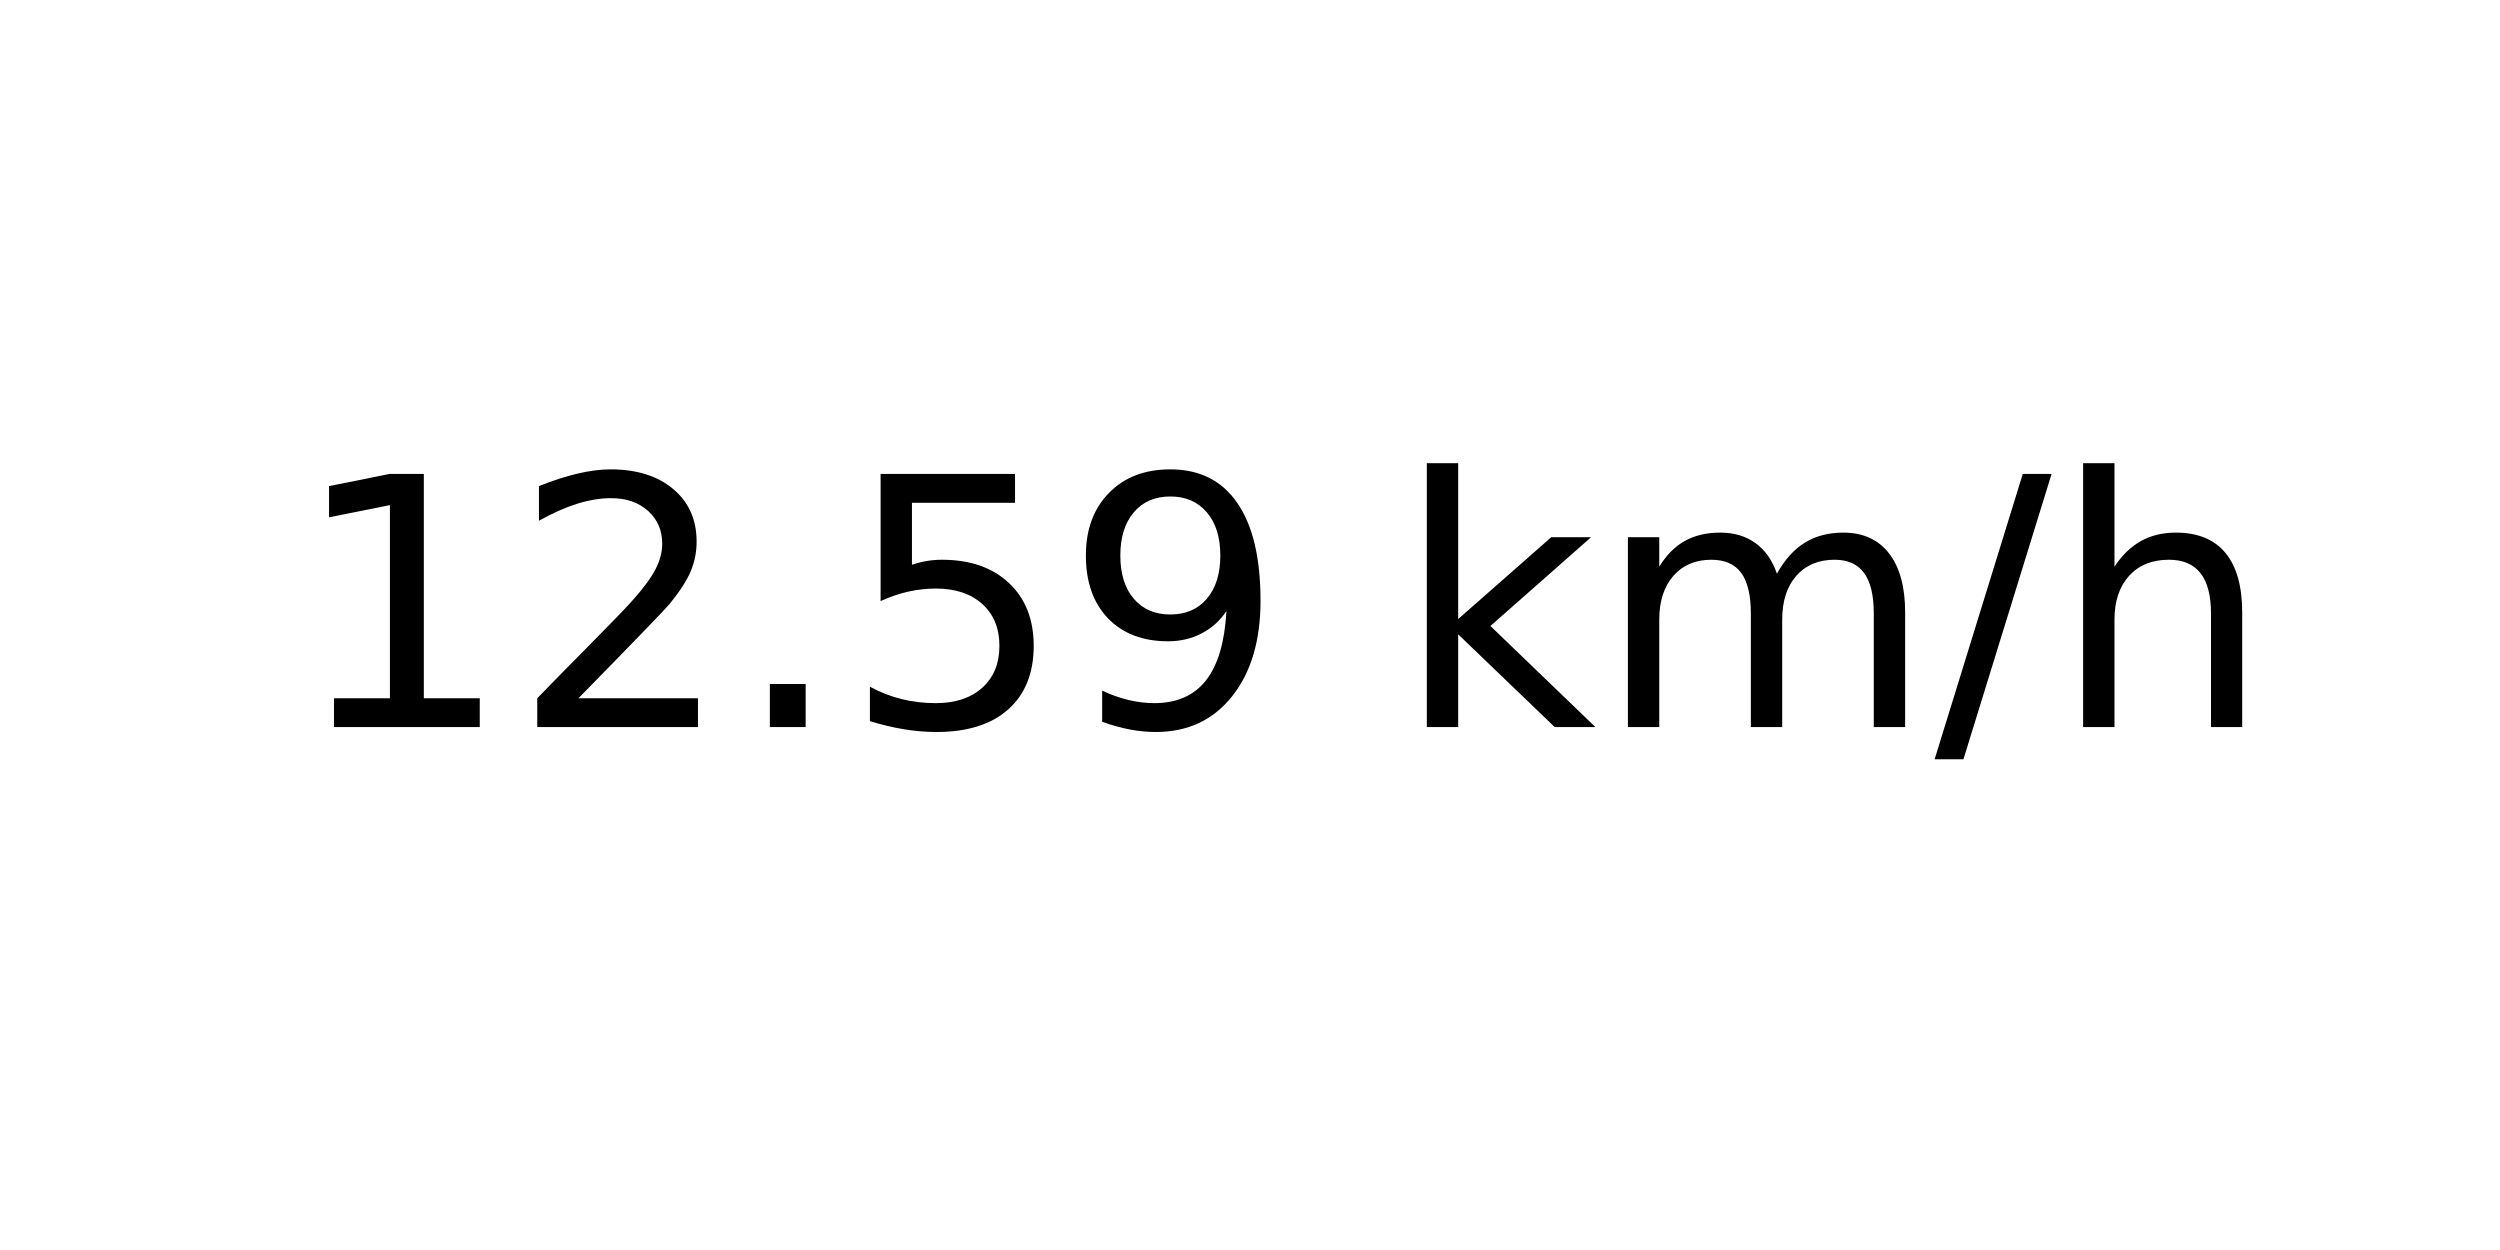
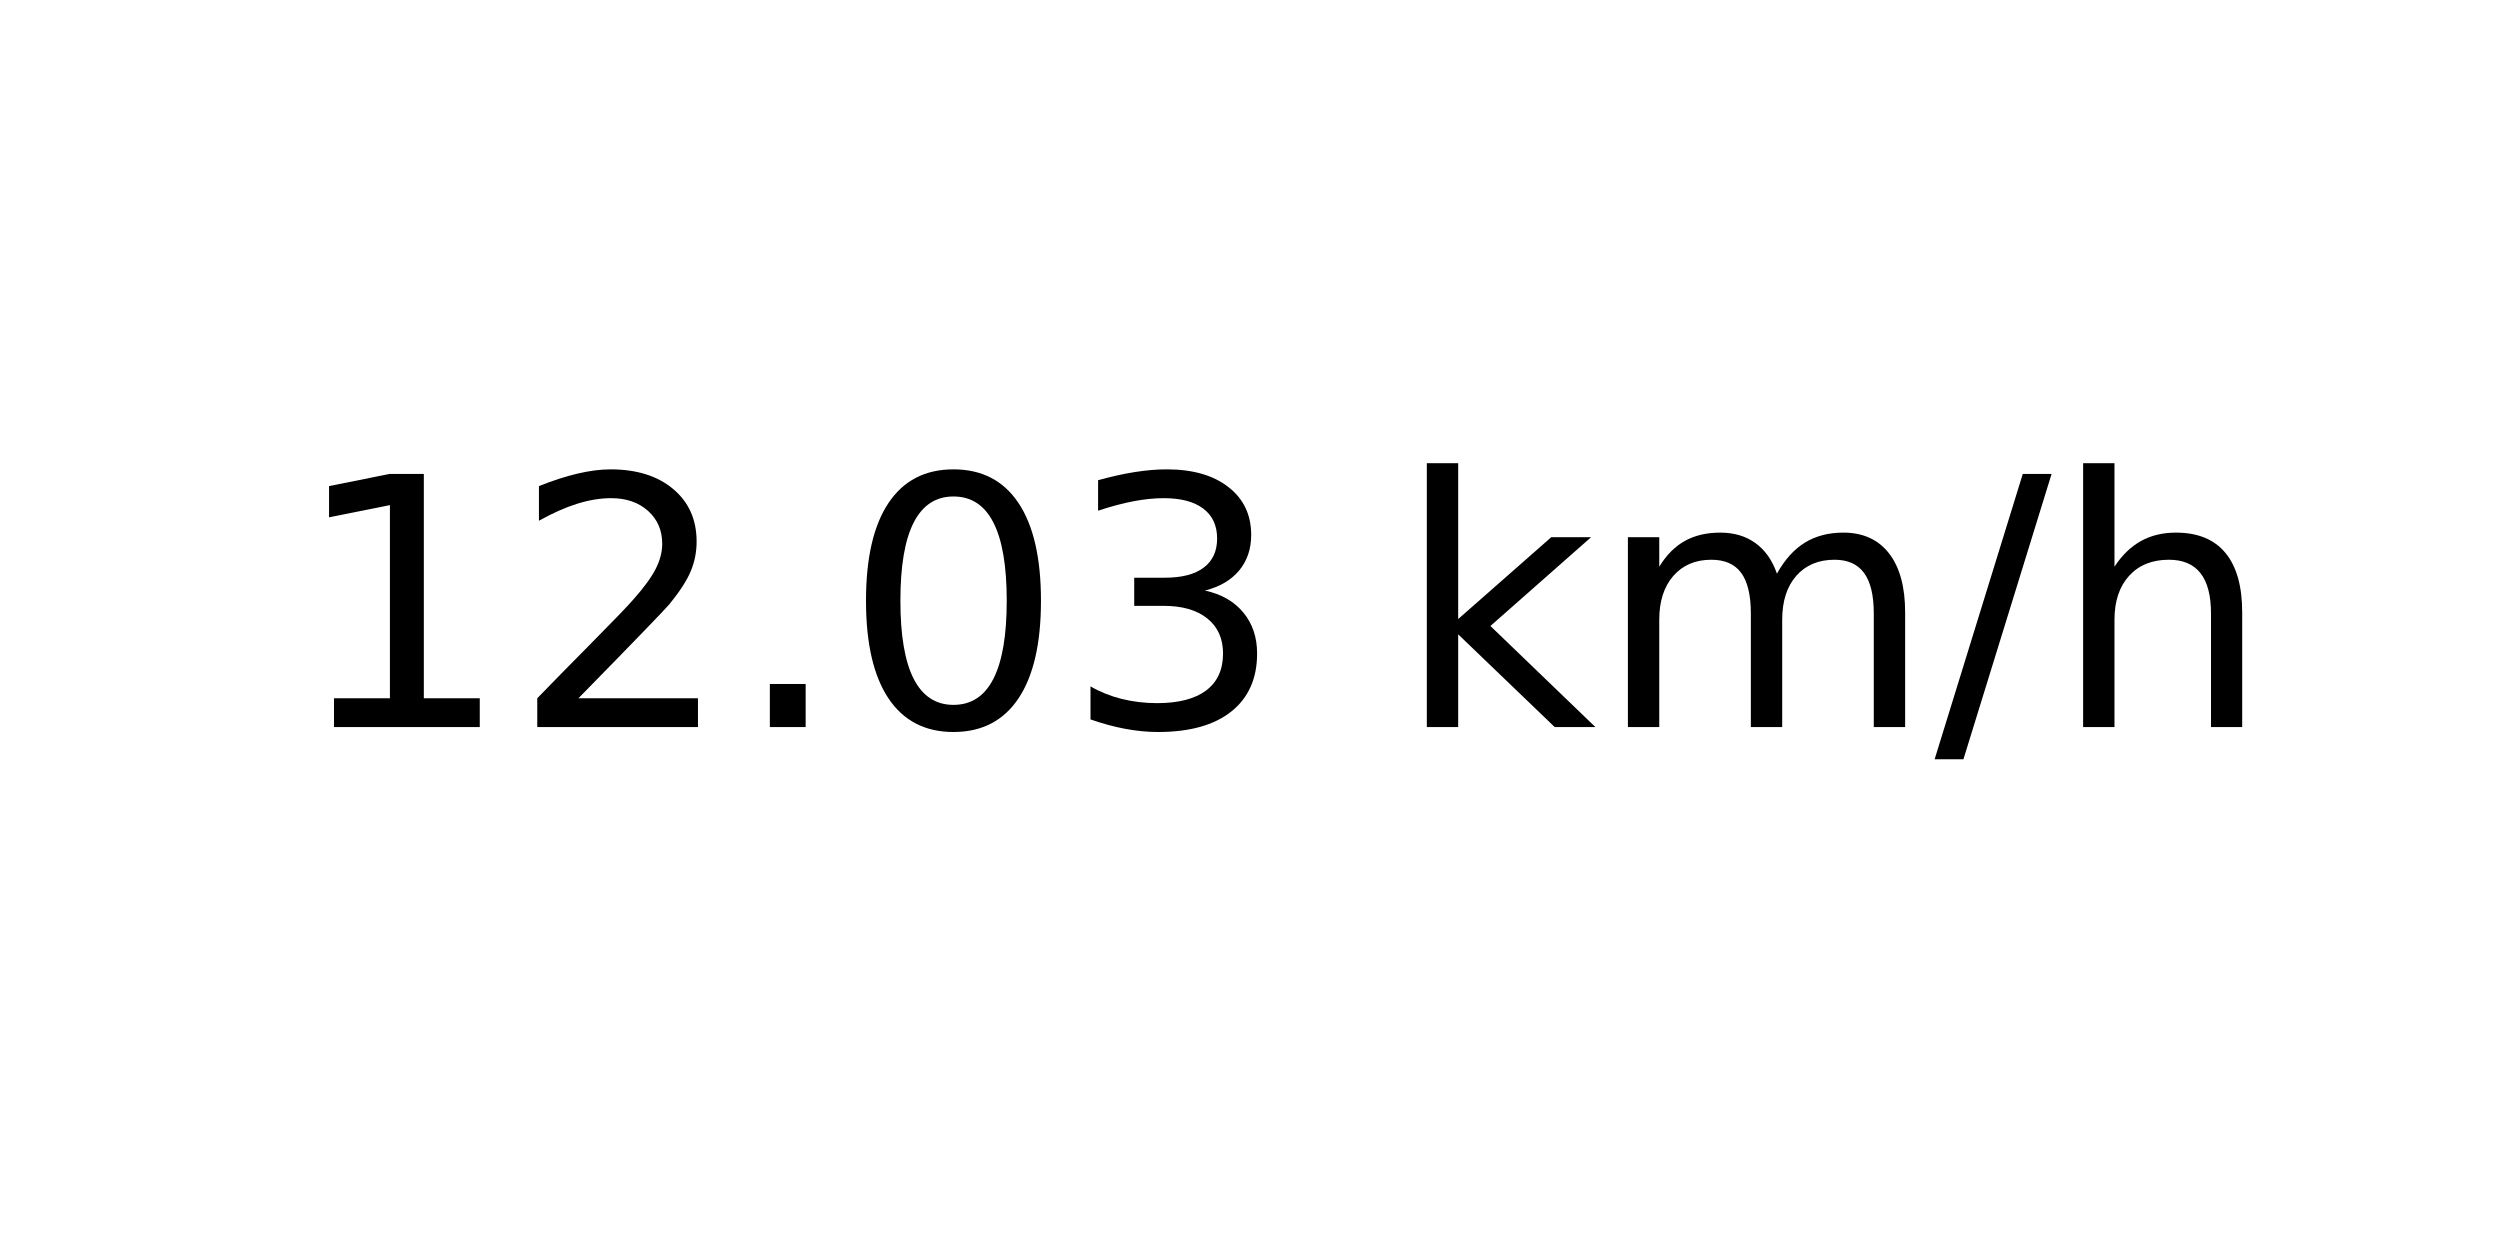
<svg xmlns="http://www.w3.org/2000/svg" xmlns:xlink="http://www.w3.org/1999/xlink" width="72pt" height="36pt" viewBox="0 0 72 36" version="1.1">
  <defs>
    <style type="text/css">*{stroke-linejoin: round; stroke-linecap: butt}</style>
  </defs>
  <g id="figure_1">
    <g id="axes_1">
      <g id="text_1">
        <g transform="translate(8.378125 20.93937) scale(0.1 -0.1)">
          <defs>
            <path id="DejaVuSans-31" d="M 794 531  L 1825 531  L 1825 4091  L 703 3866  L 703 4441  L 1819 4666  L 2450 4666  L 2450 531  L 3481 531  L 3481 0  L 794 0  L 794 531  z " transform="scale(0.015625)" />
            <path id="DejaVuSans-32" d="M 1228 531  L 3431 531  L 3431 0  L 469 0  L 469 531  Q 828 903 1448 1529  Q 2069 2156 2228 2338  Q 2531 2678 2651 2914  Q 2772 3150 2772 3378  Q 2772 3750 2511 3984  Q 2250 4219 1831 4219  Q 1534 4219 1204 4116  Q 875 4013 500 3803  L 500 4441  Q 881 4594 1212 4672  Q 1544 4750 1819 4750  Q 2544 4750 2975 4387  Q 3406 4025 3406 3419  Q 3406 3131 3298 2873  Q 3191 2616 2906 2266  Q 2828 2175 2409 1742  Q 1991 1309 1228 531  z " transform="scale(0.015625)" />
            <path id="DejaVuSans-2e" d="M 684 794  L 1344 794  L 1344 0  L 684 0  L 684 794  z " transform="scale(0.015625)" />
-             <path id="DejaVuSans-35" d="M 691 4666  L 3169 4666  L 3169 4134  L 1269 4134  L 1269 2991  Q 1406 3038 1543 3061  Q 1681 3084 1819 3084  Q 2600 3084 3056 2656  Q 3513 2228 3513 1497  Q 3513 744 3044 326  Q 2575 -91 1722 -91  Q 1428 -91 1123 -41  Q 819 9 494 109  L 494 744  Q 775 591 1075 516  Q 1375 441 1709 441  Q 2250 441 2565 725  Q 2881 1009 2881 1497  Q 2881 1984 2565 2268  Q 2250 2553 1709 2553  Q 1456 2553 1204 2497  Q 953 2441 691 2322  L 691 4666  z " transform="scale(0.015625)" />
-             <path id="DejaVuSans-39" d="M 703 97  L 703 672  Q 941 559 1184 500  Q 1428 441 1663 441  Q 2288 441 2617 861  Q 2947 1281 2994 2138  Q 2813 1869 2534 1725  Q 2256 1581 1919 1581  Q 1219 1581 811 2004  Q 403 2428 403 3163  Q 403 3881 828 4315  Q 1253 4750 1959 4750  Q 2769 4750 3195 4129  Q 3622 3509 3622 2328  Q 3622 1225 3098 567  Q 2575 -91 1691 -91  Q 1453 -91 1209 -44  Q 966 3 703 97  z M 1959 2075  Q 2384 2075 2632 2365  Q 2881 2656 2881 3163  Q 2881 3666 2632 3958  Q 2384 4250 1959 4250  Q 1534 4250 1286 3958  Q 1038 3666 1038 3163  Q 1038 2656 1286 2365  Q 1534 2075 1959 2075  z " transform="scale(0.015625)" />
+             <path id="DejaVuSans-30" d="M 2034 4250  Q 1547 4250 1301 3770  Q 1056 3291 1056 2328  Q 1056 1369 1301 889  Q 1547 409 2034 409  Q 2525 409 2770 889  Q 3016 1369 3016 2328  Q 3016 3291 2770 3770  Q 2525 4250 2034 4250  z M 2034 4750  Q 2819 4750 3233 4129  Q 3647 3509 3647 2328  Q 3647 1150 3233 529  Q 2819 -91 2034 -91  Q 1250 -91 836 529  Q 422 1150 422 2328  Q 422 3509 836 4129  Q 1250 4750 2034 4750  z " transform="scale(0.015625)" />
+             <path id="DejaVuSans-33" d="M 2597 2516  Q 3050 2419 3304 2112  Q 3559 1806 3559 1356  Q 3559 666 3084 287  Q 2609 -91 1734 -91  Q 1441 -91 1130 -33  Q 819 25 488 141  L 488 750  Q 750 597 1062 519  Q 1375 441 1716 441  Q 2309 441 2620 675  Q 2931 909 2931 1356  Q 2931 1769 2642 2001  Q 2353 2234 1838 2234  L 1294 2234  L 1294 2753  L 1863 2753  Q 2328 2753 2575 2939  Q 2822 3125 2822 3475  Q 2822 3834 2567 4026  Q 2313 4219 1838 4219  Q 1578 4219 1281 4162  Q 984 4106 628 3988  L 628 4550  Q 988 4650 1302 4700  Q 1616 4750 1894 4750  Q 2613 4750 3031 4423  Q 3450 4097 3450 3541  Q 3450 3153 3228 2886  Q 3006 2619 2597 2516  z " transform="scale(0.015625)" />
            <path id="DejaVuSans-20" transform="scale(0.015625)" />
            <path id="DejaVuSans-6b" d="M 581 4863  L 1159 4863  L 1159 1991  L 2875 3500  L 3609 3500  L 1753 1863  L 3688 0  L 2938 0  L 1159 1709  L 1159 0  L 581 0  L 581 4863  z " transform="scale(0.015625)" />
            <path id="DejaVuSans-6d" d="M 3328 2828  Q 3544 3216 3844 3400  Q 4144 3584 4550 3584  Q 5097 3584 5394 3201  Q 5691 2819 5691 2113  L 5691 0  L 5113 0  L 5113 2094  Q 5113 2597 4934 2840  Q 4756 3084 4391 3084  Q 3944 3084 3684 2787  Q 3425 2491 3425 1978  L 3425 0  L 2847 0  L 2847 2094  Q 2847 2600 2669 2842  Q 2491 3084 2119 3084  Q 1678 3084 1418 2786  Q 1159 2488 1159 1978  L 1159 0  L 581 0  L 581 3500  L 1159 3500  L 1159 2956  Q 1356 3278 1631 3431  Q 1906 3584 2284 3584  Q 2666 3584 2933 3390  Q 3200 3197 3328 2828  z " transform="scale(0.015625)" />
            <path id="DejaVuSans-2f" d="M 1625 4666  L 2156 4666  L 531 -594  L 0 -594  L 1625 4666  z " transform="scale(0.015625)" />
            <path id="DejaVuSans-68" d="M 3513 2113  L 3513 0  L 2938 0  L 2938 2094  Q 2938 2591 2744 2837  Q 2550 3084 2163 3084  Q 1697 3084 1428 2787  Q 1159 2491 1159 1978  L 1159 0  L 581 0  L 581 4863  L 1159 4863  L 1159 2956  Q 1366 3272 1645 3428  Q 1925 3584 2291 3584  Q 2894 3584 3203 3211  Q 3513 2838 3513 2113  z " transform="scale(0.015625)" />
          </defs>
          <use xlink:href="#DejaVuSans-31" />
          <use xlink:href="#DejaVuSans-32" x="63.623" />
          <use xlink:href="#DejaVuSans-2e" x="127.246" />
-           <use xlink:href="#DejaVuSans-35" x="159.033" />
-           <use xlink:href="#DejaVuSans-39" x="222.656" />
+           <use xlink:href="#DejaVuSans-30" x="159.033" />
+           <use xlink:href="#DejaVuSans-33" x="222.656" />
          <use xlink:href="#DejaVuSans-20" x="286.279" />
          <use xlink:href="#DejaVuSans-6b" x="318.066" />
          <use xlink:href="#DejaVuSans-6d" x="375.977" />
          <use xlink:href="#DejaVuSans-2f" x="473.389" />
          <use xlink:href="#DejaVuSans-68" x="507.08" />
        </g>
      </g>
    </g>
  </g>
</svg>
